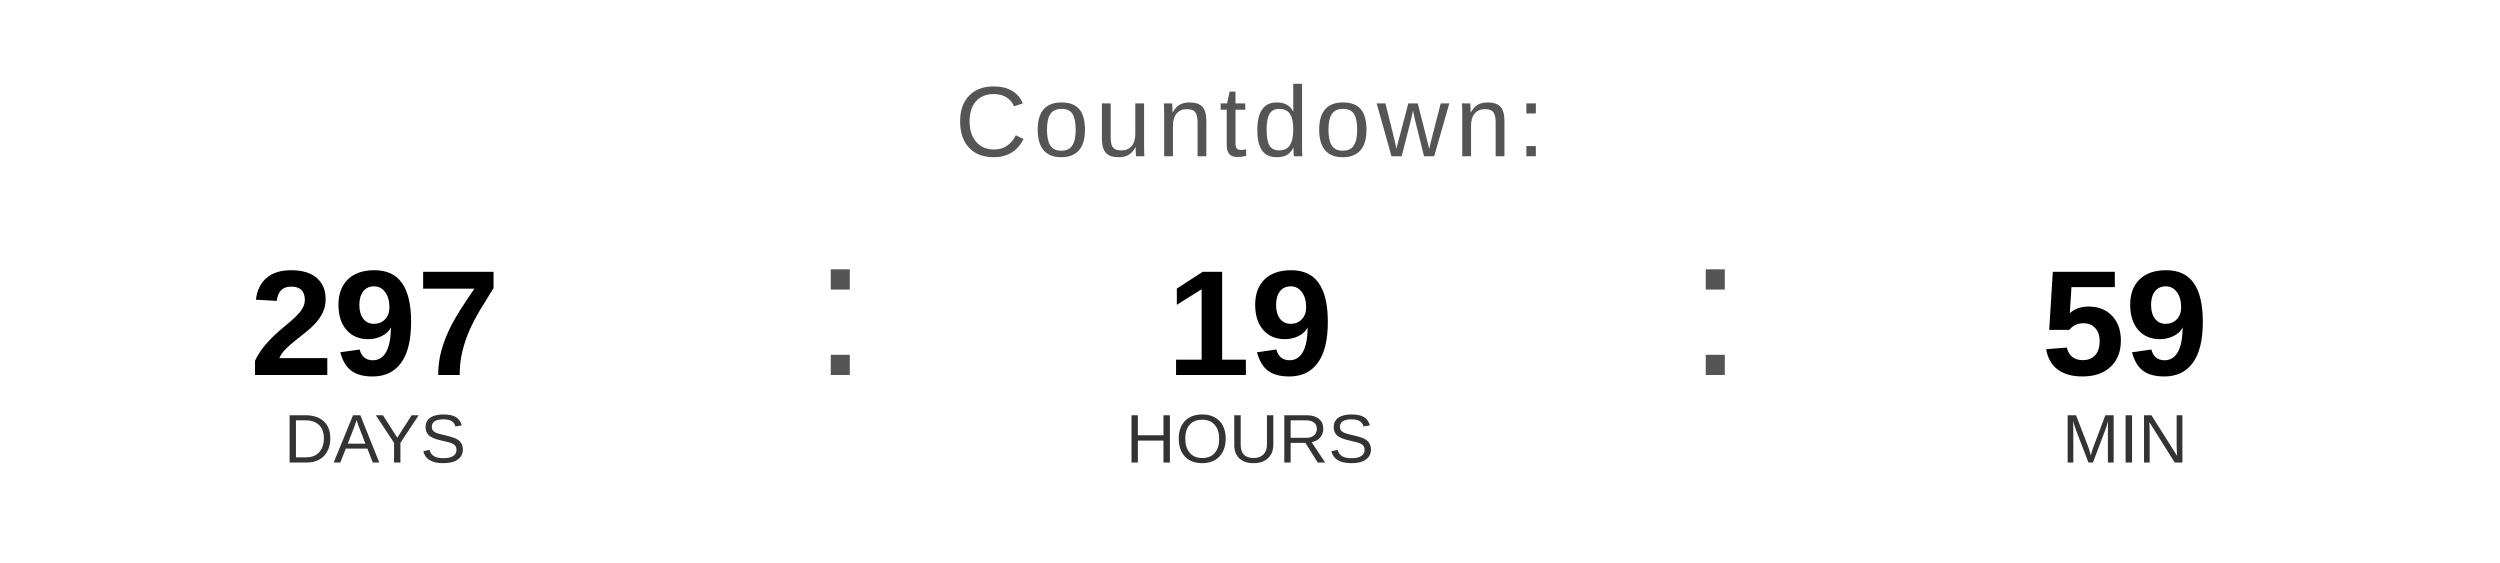
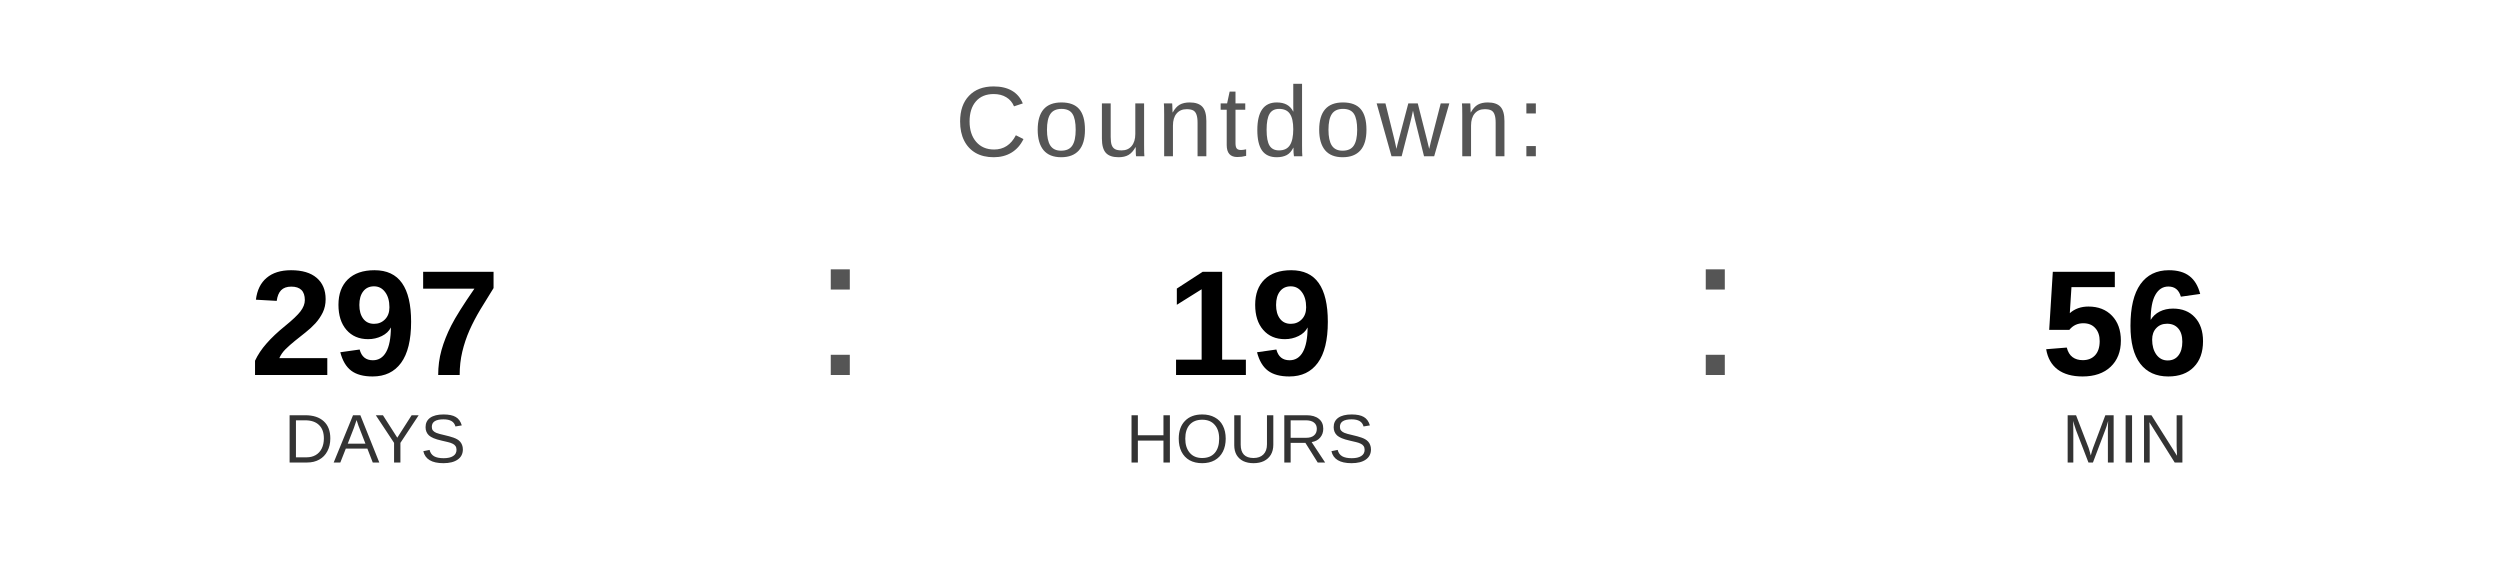
<svg xmlns="http://www.w3.org/2000/svg" width="400" height="90" viewBox="0 0 400 90">
  <text x="200" y="25" font-family="Arial, Helvetica, sans-serif" font-size="16" fill="#555555" text-anchor="middle" letter-spacing="1">
    Countdown:
  </text>
  <text x="60" y="60" font-family="Arial, Helvetica, sans-serif" font-size="24" font-weight="bold" fill="#000000" text-anchor="middle">297</text>
  <text x="60" y="74" font-family="Arial, Helvetica, sans-serif" font-size="11" fill="#333333" text-anchor="middle">DAYS</text>
  <text x="130" y="60" font-family="Arial, sans-serif" font-size="32" fill="#555555">:</text>
  <text x="200" y="60" font-family="Arial, Helvetica, sans-serif" font-size="24" font-weight="bold" fill="#000000" text-anchor="middle">19</text>
  <text x="200" y="74" font-family="Arial, Helvetica, sans-serif" font-size="11" fill="#333333" text-anchor="middle">HOURS</text>
  <text x="270" y="60" font-family="Arial, sans-serif" font-size="32" fill="#555555">:</text>
-   <text x="340" y="60" font-family="Arial, Helvetica, sans-serif" font-size="24" font-weight="bold" fill="#000000" text-anchor="middle">59</text>
+   <text x="340" y="60" font-family="Arial, Helvetica, sans-serif" font-size="24" font-weight="bold" fill="#000000" text-anchor="middle">56</text>
  <text x="340" y="74" font-family="Arial, Helvetica, sans-serif" font-size="11" fill="#333333" text-anchor="middle">MIN</text>
</svg>
